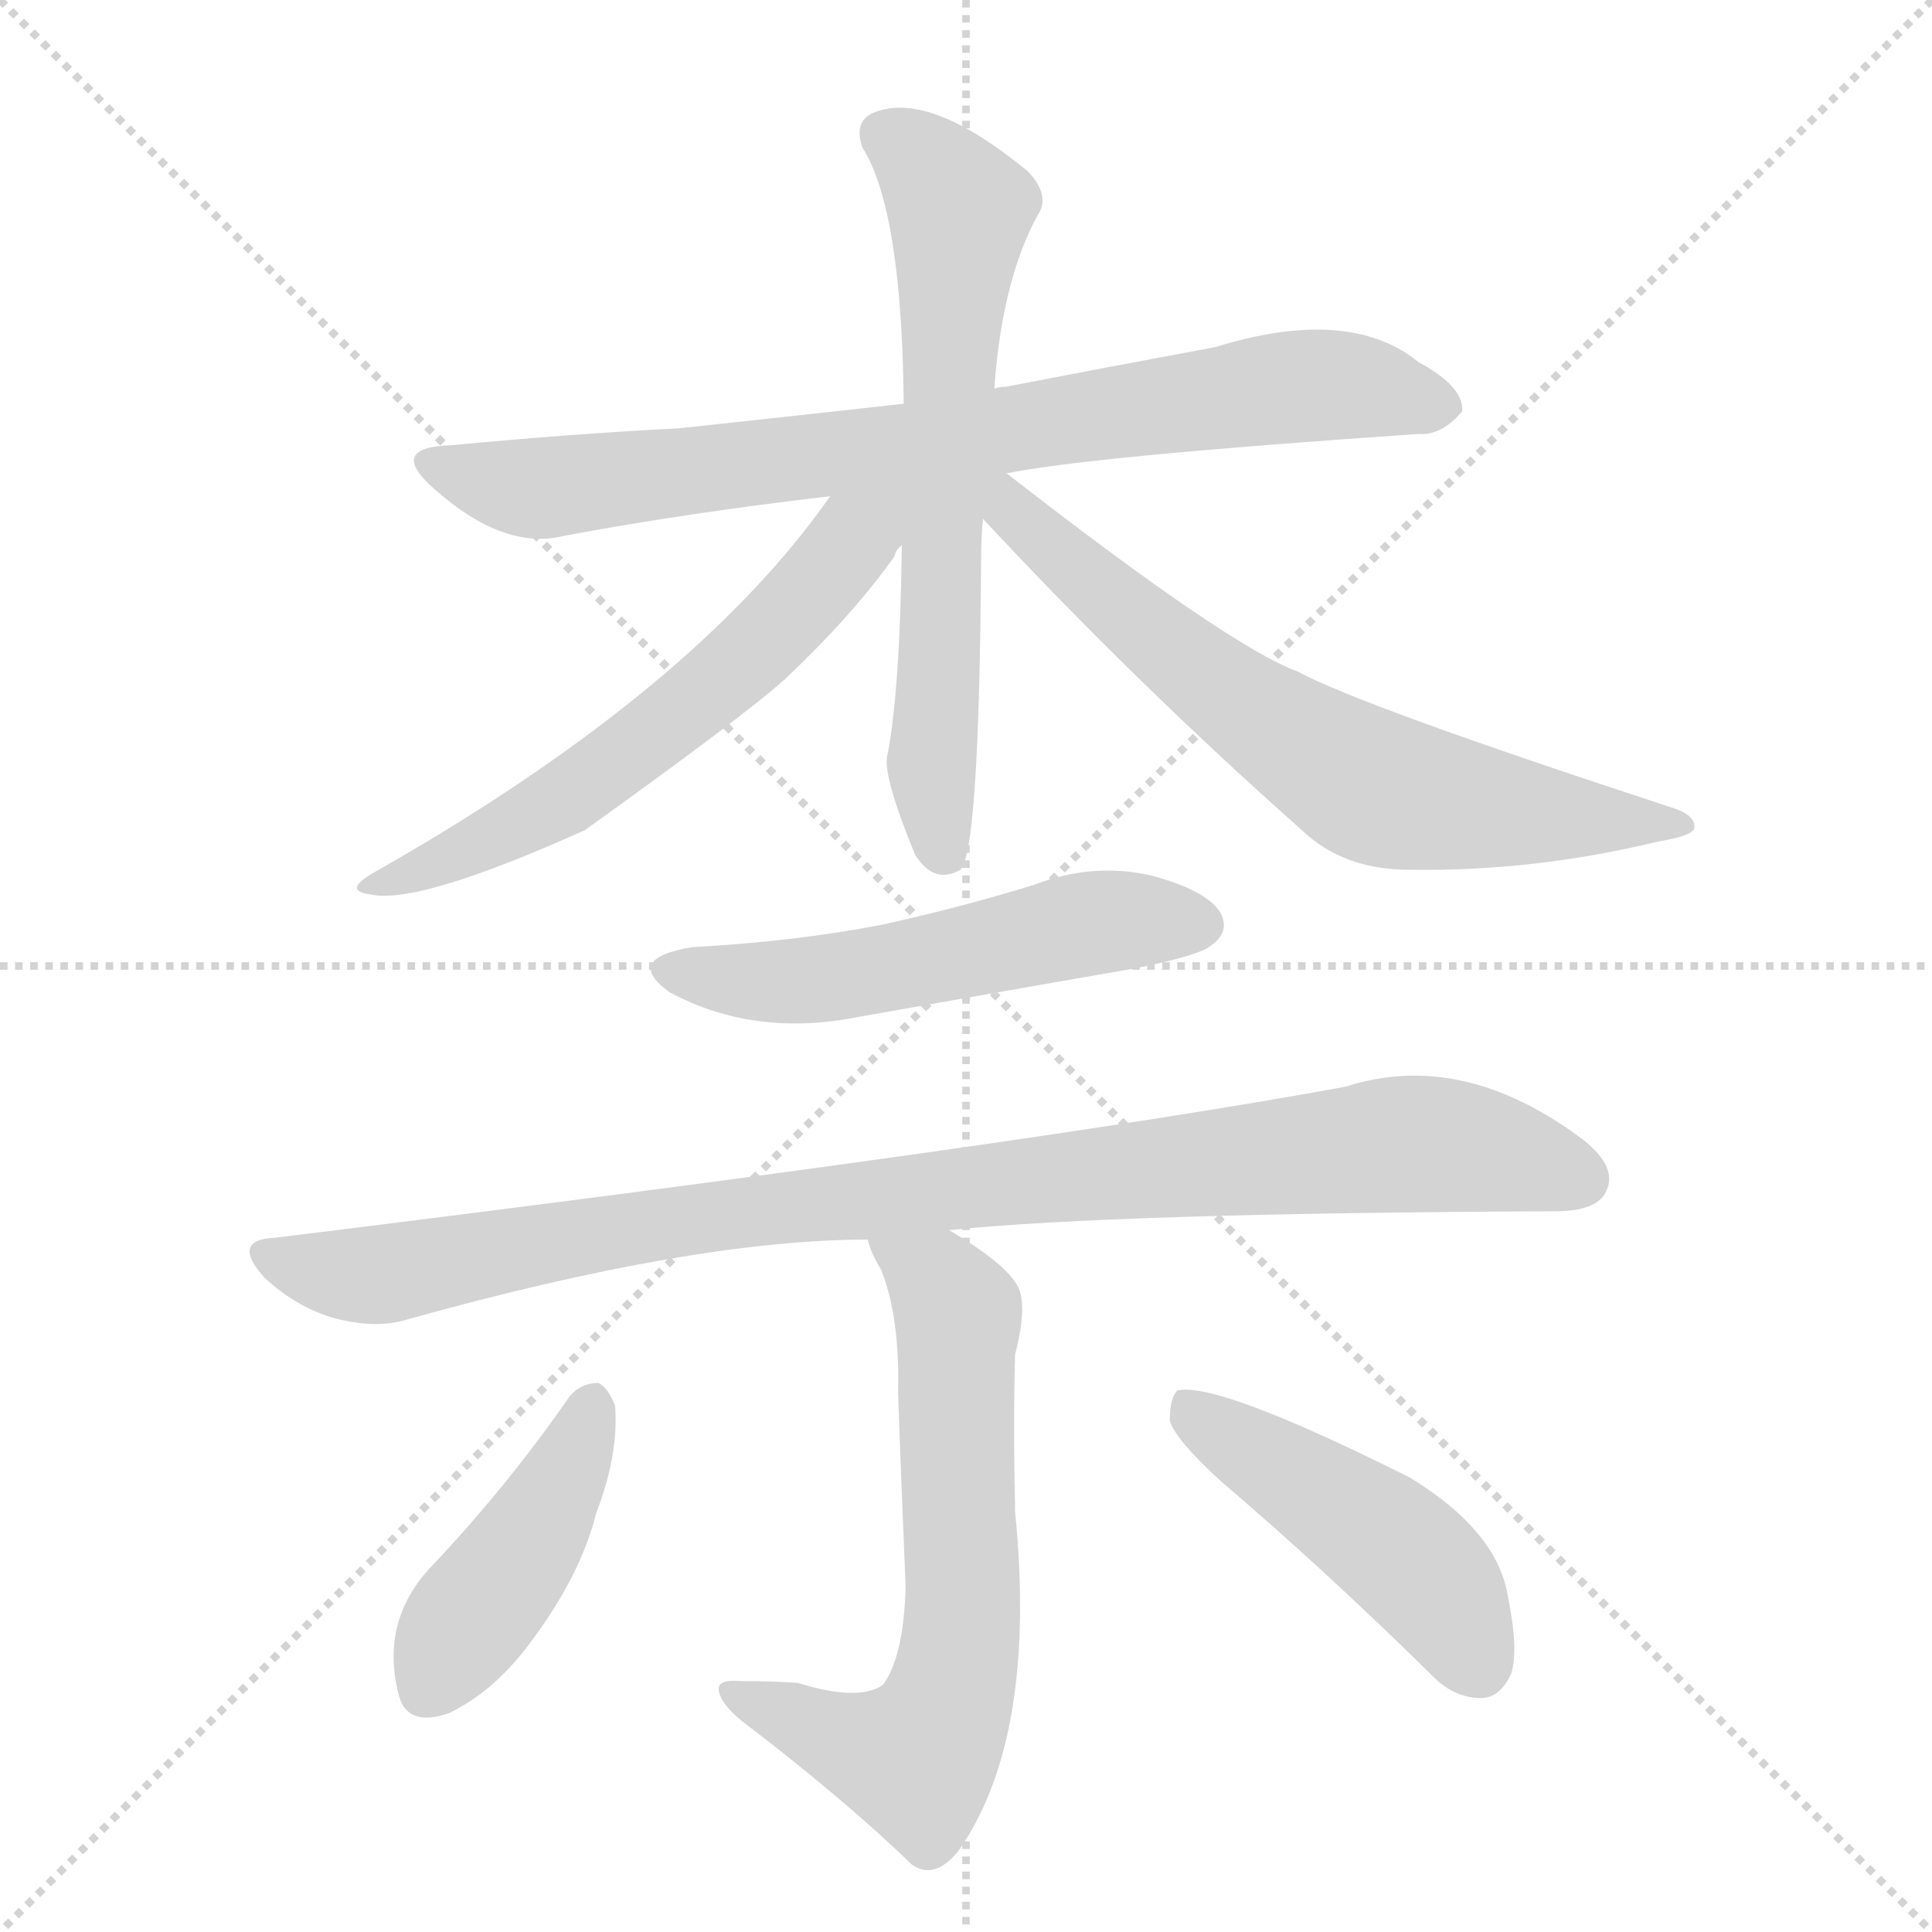
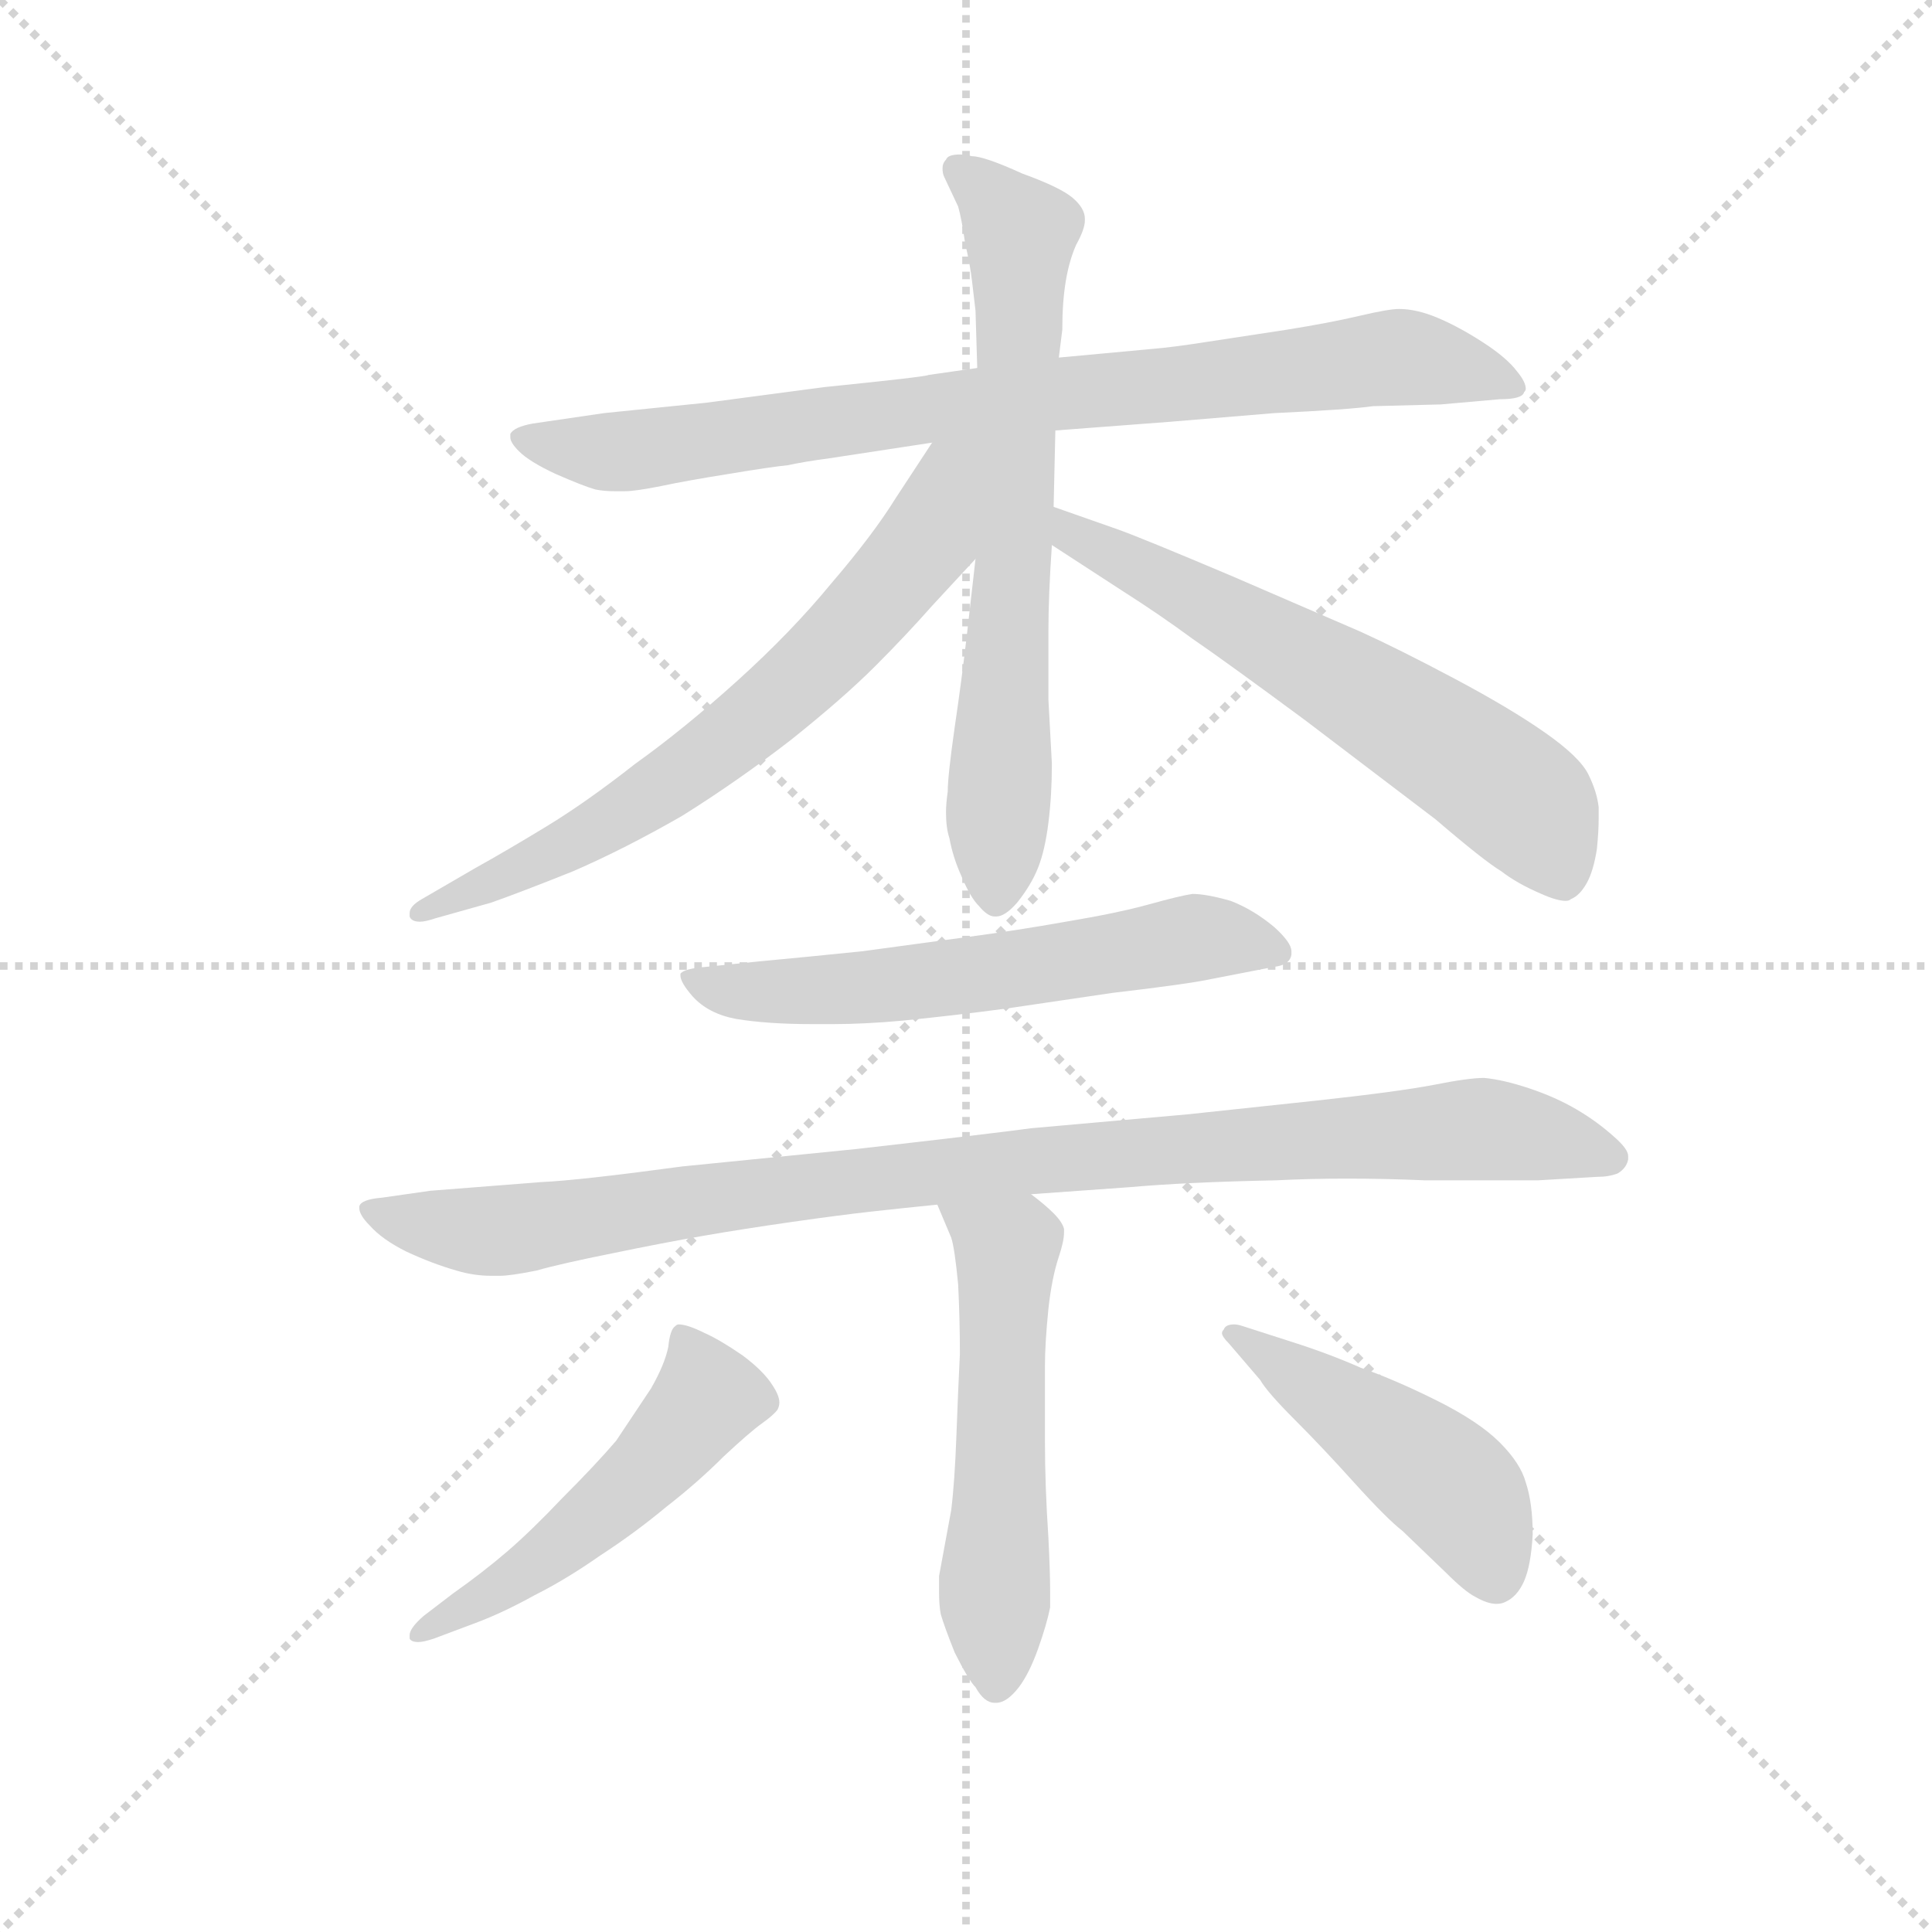
<svg xmlns="http://www.w3.org/2000/svg" version="1.1" viewBox="0 0 1024 1024">
  <g stroke="lightgray" stroke-dasharray="1,1" stroke-width="1" transform="scale(4, 4)">
    <line x1="0" y1="0" x2="256" y2="256" />
    <line x1="256" y1="0" x2="0" y2="256" />
    <line x1="128" y1="0" x2="128" y2="256" />
    <line x1="0" y1="128" x2="256" y2="128" />
  </g>
-   <g transform="scale(1, -1) translate(0, -900)">
+   <g transform="scale(0.92, -0.92) translate(60, -830)">
    <style type="text/css">
      
        @keyframes keyframes0 {
          from {
            stroke: blue;
-             stroke-dashoffset: 795;
-             stroke-width: 128;
-           }
-           72% {
+             stroke-dashoffset: 832;
+             stroke-width: 128;
+           }
+           73% {
            animation-timing-function: step-end;
            stroke: blue;
            stroke-dashoffset: 0;
            stroke-width: 128;
          }
          to {
            stroke: black;
            stroke-width: 1024;
          }
        }
        #make-me-a-hanzi-animation-0 {
-           animation: keyframes0 0.897s both;
+           animation: keyframes0 0.927s both;
          animation-delay: 0s;
          animation-timing-function: linear;
        }
      
        @keyframes keyframes1 {
          from {
            stroke: blue;
-             stroke-dashoffset: 657;
-             stroke-width: 128;
-           }
-           68% {
+             stroke-dashoffset: 690;
+             stroke-width: 128;
+           }
+           69% {
            animation-timing-function: step-end;
            stroke: blue;
            stroke-dashoffset: 0;
            stroke-width: 128;
          }
          to {
            stroke: black;
            stroke-width: 1024;
          }
        }
        #make-me-a-hanzi-animation-1 {
-           animation: keyframes1 0.785s both;
-           animation-delay: 0.897s;
+           animation: keyframes1 0.812s both;
+           animation-delay: 0.927s;
          animation-timing-function: linear;
        }
      
        @keyframes keyframes2 {
          from {
            stroke: blue;
-             stroke-dashoffset: 601;
+             stroke-dashoffset: 683;
+             stroke-width: 128;
+           }
+           69% {
+             animation-timing-function: step-end;
+             stroke: blue;
+             stroke-dashoffset: 0;
+             stroke-width: 128;
+           }
+           to {
+             stroke: black;
+             stroke-width: 1024;
+           }
+         }
+         #make-me-a-hanzi-animation-2 {
+           animation: keyframes2 0.806s both;
+           animation-delay: 1.739s;
+           animation-timing-function: linear;
+         }
+       
+         @keyframes keyframes3 {
+           from {
+             stroke: blue;
+             stroke-dashoffset: 616;
+             stroke-width: 128;
+           }
+           67% {
+             animation-timing-function: step-end;
+             stroke: blue;
+             stroke-dashoffset: 0;
+             stroke-width: 128;
+           }
+           to {
+             stroke: black;
+             stroke-width: 1024;
+           }
+         }
+         #make-me-a-hanzi-animation-3 {
+           animation: keyframes3 0.751s both;
+           animation-delay: 2.544s;
+           animation-timing-function: linear;
+         }
+       
+         @keyframes keyframes4 {
+           from {
+             stroke: blue;
+             stroke-dashoffset: 597;
            stroke-width: 128;
          }
          66% {
            animation-timing-function: step-end;
            stroke: blue;
            stroke-dashoffset: 0;
            stroke-width: 128;
          }
          to {
            stroke: black;
            stroke-width: 1024;
          }
        }
-         #make-me-a-hanzi-animation-2 {
-           animation: keyframes2 0.739s both;
-           animation-delay: 1.682s;
-           animation-timing-function: linear;
-         }
-       
-         @keyframes keyframes3 {
-           from {
-             stroke: blue;
-             stroke-dashoffset: 677;
-             stroke-width: 128;
-           }
-           69% {
-             animation-timing-function: step-end;
-             stroke: blue;
-             stroke-dashoffset: 0;
-             stroke-width: 128;
-           }
-           to {
-             stroke: black;
-             stroke-width: 1024;
-           }
-         }
-         #make-me-a-hanzi-animation-3 {
-           animation: keyframes3 0.801s both;
-           animation-delay: 2.421s;
-           animation-timing-function: linear;
-         }
-       
-         @keyframes keyframes4 {
-           from {
-             stroke: blue;
-             stroke-dashoffset: 537;
+         #make-me-a-hanzi-animation-4 {
+           animation: keyframes4 0.736s both;
+           animation-delay: 3.296s;
+           animation-timing-function: linear;
+         }
+       
+         @keyframes keyframes5 {
+           from {
+             stroke: blue;
+             stroke-dashoffset: 976;
+             stroke-width: 128;
+           }
+           76% {
+             animation-timing-function: step-end;
+             stroke: blue;
+             stroke-dashoffset: 0;
+             stroke-width: 128;
+           }
+           to {
+             stroke: black;
+             stroke-width: 1024;
+           }
+         }
+         #make-me-a-hanzi-animation-5 {
+           animation: keyframes5 1.044s both;
+           animation-delay: 4.032s;
+           animation-timing-function: linear;
+         }
+       
+         @keyframes keyframes6 {
+           from {
+             stroke: blue;
+             stroke-dashoffset: 544;
            stroke-width: 128;
          }
          64% {
            animation-timing-function: step-end;
            stroke: blue;
            stroke-dashoffset: 0;
            stroke-width: 128;
          }
          to {
            stroke: black;
            stroke-width: 1024;
          }
        }
-         #make-me-a-hanzi-animation-4 {
-           animation: keyframes4 0.687s both;
-           animation-delay: 3.222s;
-           animation-timing-function: linear;
-         }
-       
-         @keyframes keyframes5 {
-           from {
-             stroke: blue;
-             stroke-dashoffset: 959;
-             stroke-width: 128;
-           }
-           76% {
-             animation-timing-function: step-end;
-             stroke: blue;
-             stroke-dashoffset: 0;
-             stroke-width: 128;
-           }
-           to {
-             stroke: black;
-             stroke-width: 1024;
-           }
-         }
-         #make-me-a-hanzi-animation-5 {
-           animation: keyframes5 1.03s both;
-           animation-delay: 3.909s;
-           animation-timing-function: linear;
-         }
-       
-         @keyframes keyframes6 {
-           from {
-             stroke: blue;
-             stroke-dashoffset: 657;
-             stroke-width: 128;
-           }
-           68% {
-             animation-timing-function: step-end;
-             stroke: blue;
-             stroke-dashoffset: 0;
-             stroke-width: 128;
-           }
-           to {
-             stroke: black;
-             stroke-width: 1024;
-           }
-         }
        #make-me-a-hanzi-animation-6 {
-           animation: keyframes6 0.785s both;
-           animation-delay: 4.939s;
+           animation: keyframes6 0.693s both;
+           animation-delay: 5.076s;
          animation-timing-function: linear;
        }
      
        @keyframes keyframes7 {
          from {
            stroke: blue;
-             stroke-dashoffset: 430;
-             stroke-width: 128;
-           }
-           58% {
+             stroke-dashoffset: 510;
+             stroke-width: 128;
+           }
+           62% {
            animation-timing-function: step-end;
            stroke: blue;
            stroke-dashoffset: 0;
            stroke-width: 128;
          }
          to {
            stroke: black;
            stroke-width: 1024;
          }
        }
        #make-me-a-hanzi-animation-7 {
-           animation: keyframes7 0.6s both;
-           animation-delay: 5.724s;
+           animation: keyframes7 0.665s both;
+           animation-delay: 5.769s;
          animation-timing-function: linear;
        }
      
        @keyframes keyframes8 {
          from {
            stroke: blue;
            stroke-dashoffset: 470;
            stroke-width: 128;
          }
          60% {
            animation-timing-function: step-end;
            stroke: blue;
            stroke-dashoffset: 0;
            stroke-width: 128;
          }
          to {
            stroke: black;
            stroke-width: 1024;
          }
        }
        #make-me-a-hanzi-animation-8 {
          animation: keyframes8 0.632s both;
-           animation-delay: 6.324s;
+           animation-delay: 6.434s;
          animation-timing-function: linear;
        }
      
    </style>
-     <path d="M 533 649 Q 576 658 752 670 Q 764 669 775 682 Q 776 695 752 708 Q 715 738 644 716 Q 590 706 533 695 Q 530 695 527 694 L 479 686 Q 416 679 360 673 Q 302 670 239 664 Q 205 663 230 641 Q 267 608 299 616 Q 363 628 440 637 L 533 649 Z" fill="lightgray" />
-     <path d="M 527 694 Q 531 751 550 786 Q 557 796 545 809 Q 494 851 465 841 Q 452 837 457 822 Q 478 789 479 686 L 478 611 Q 477 532 470 498 Q 469 486 485 447 Q 495 431 509 439 Q 519 448 520 603 Q 520 615 521 625 L 527 694 Z" fill="lightgray" />
-     <path d="M 440 637 Q 368 534 199 438 Q 181 428 196 426 Q 221 420 310 460 Q 395 521 416 540 Q 452 574 474 605 Q 475 609 478 611 C 502 647 472 681 440 637 Z" fill="lightgray" />
-     <path d="M 521 625 Q 602 538 690 460 Q 712 439 747 439 Q 813 438 879 454 Q 897 457 898 461 Q 899 468 886 472 Q 721 526 688 544 Q 652 557 535 648 Q 534 649 533 649 C 509 667 499 648 521 625 Z" fill="lightgray" />
-     <path d="M 367 398 Q 330 392 355 374 Q 400 350 455 361 Q 528 374 603 387 Q 637 394 642 399 Q 652 406 647 416 Q 640 428 610 436 Q 579 443 548 431 Q 509 419 468 410 Q 422 401 367 398 Z" fill="lightgray" />
-     <path d="M 503 248 Q 590 257 824 258 Q 846 258 851 268 Q 858 281 839 296 Q 775 344 713 324 Q 544 293 146 244 Q 122 243 140 223 Q 156 208 175 202 Q 199 195 217 201 Q 368 243 460 243 L 503 248 Z" fill="lightgray" />
-     <path d="M 423 8 Q 410 9 392 9 Q 380 10 381 4 Q 382 -3 393 -12 Q 448 -54 483 -88 Q 495 -97 508 -81 Q 550 -21 538 99 Q 538 102 538 103 Q 537 143 538 182 Q 545 209 539 219 Q 532 231 503 248 C 477 264 449 271 460 243 Q 461 237 467 227 Q 477 202 476 162 Q 477 131 480 59 Q 479 22 468 7 Q 455 -2 423 8 Z" fill="lightgray" />
-     <path d="M 302 160 Q 268 111 227 68 Q 202 40 211 3 Q 215 -16 238 -8 Q 263 4 283 32 Q 308 66 316 98 Q 328 129 326 155 Q 322 165 317 167 Q 308 167 302 160 Z" fill="lightgray" />
-     <path d="M 647 115 Q 701 69 758 13 Q 770 0 785 0 Q 795 0 801 13 Q 805 26 799 55 Q 793 89 747 117 Q 645 168 624 163 Q 620 159 620 147 Q 623 137 647 115 Z" fill="lightgray" />
+     <path d="M 548 582 L 614 587 L 674 592 Q 717 594 731 596 L 770 597 L 804 600 Q 817 600 818 604 Q 819 605 819 606 Q 819 610 814 616 Q 808 624 794 633 Q 780 642 768 647 Q 756 652 746 652 Q 740 652 723 648 Q 706 644 681 640 L 635 633 Q 616 630 604 629 L 550 624 L 503 618 L 475 614 Q 474 613 415 607 L 347 598 L 288 592 L 247 586 Q 236 584 234 580 L 234 578 Q 234 575 239 570 Q 245 564 260 557 Q 276 550 283 548 Q 288 547 294 547 L 300 547 Q 306 547 321 550 Q 335 553 360 557 Q 384 561 394 562 Q 403 564 418 566 L 477 575 L 548 582 Z" fill="lightgray" />
+     <path d="M 502 508 L 497 464 Q 494 438 490 411 Q 486 383 486 374 Q 485 367 485 362 Q 485 353 487 347 Q 489 336 494 325 Q 499 313 504 308 Q 509 302 513 302 L 514 302 Q 519 302 526 310 Q 534 320 538 330 Q 542 340 544 356 Q 546 372 546 390 L 544 427 L 544 466 Q 544 487 546 516 L 547 538 L 548 582 L 550 624 L 552 640 Q 552 656 554 668 Q 556 680 560 689 Q 565 698 565 703 L 565 704 Q 565 710 558 716 Q 551 722 529 730 Q 507 740 500 740 Q 496 741 493 741 Q 486 741 485 738 Q 483 736 483 733 Q 483 730 484 728 L 492 711 Q 494 704 496 690 Q 499 677 500 668 Q 501 660 502 651 L 503 618 L 502 508 Z" fill="lightgray" />
+     <path d="M 477 575 L 456 543 Q 443 522 419 494 Q 396 466 365 438 Q 334 410 306 390 Q 278 368 255 354 Q 232 340 214 330 L 183 312 Q 176 308 176 304 L 176 302 Q 177 299 182 299 Q 185 299 191 301 L 223 310 Q 240 316 270 328 Q 300 341 333 360 Q 365 380 396 404 Q 426 428 444 446 Q 462 464 477 481 L 502 508 C 568 579 497 605 477 575 Z" fill="lightgray" />
+     <path d="M 546 516 L 586 490 Q 608 476 627 462 Q 646 449 692 415 L 767 358 Q 795 334 805 328 Q 814 321 828 315 Q 837 311 842 311 Q 844 311 845 312 Q 850 314 854 321 Q 858 328 860 341 Q 861 351 861 358 L 861 365 Q 860 374 855 384 Q 850 394 830 408 Q 810 422 778 439 Q 746 456 724 466 L 650 498 Q 598 520 584 525 L 547 538 C 519 548 521 532 546 516 Z" fill="lightgray" />
+     <path d="M 376 276 L 347 273 Q 334 272 332 269 L 332 268 Q 332 264 339 256 Q 348 246 364 243 Q 382 240 408 240 L 420 240 Q 438 240 460 242 Q 490 245 520 249 L 581 258 Q 624 263 638 266 L 674 273 Q 683 274 684 280 L 684 282 Q 684 287 674 296 Q 662 306 649 311 Q 635 315 627 315 Q 620 314 602 309 Q 584 304 554 299 Q 526 294 496 290 L 437 282 Q 408 279 376 276 Z" fill="lightgray" />
+     <path d="M 534 142 L 590 146 Q 624 149 675 150 Q 695 151 716 151 Q 738 151 761 150 L 826 150 L 860 152 Q 867 152 872 154 Q 877 157 878 162 L 878 164 Q 878 168 870 175 Q 860 184 848 191 Q 836 198 821 203 Q 806 208 795 209 Q 786 209 766 205 Q 745 201 699 196 L 624 188 L 534 180 Q 512 177 433 168 L 333 158 Q 274 150 252 149 L 188 144 L 160 140 Q 148 139 147 135 L 147 134 Q 147 130 153 124 Q 160 116 174 109 Q 189 102 203 98 Q 213 95 223 95 L 228 95 Q 234 95 249 98 Q 263 102 293 108 Q 322 114 345 118 Q 368 122 396 126 Q 424 130 442 132 Q 460 134 480 136 L 534 142 Z" fill="lightgray" />
+     <path d="M 480 136 L 488 117 Q 490 111 492 90 Q 493 70 493 50 Q 492 30 491 3 Q 490 -24 488 -40 L 481 -78 L 481 -87 Q 481 -95 482 -100 Q 484 -107 490 -122 Q 498 -138 502 -142 Q 507 -151 513 -151 L 514 -151 Q 520 -151 527 -142 Q 533 -134 538 -120 Q 543 -106 545 -96 L 545 -87 Q 545 -76 544 -56 Q 542 -26 542 0 L 542 43 Q 542 56 544 76 Q 546 94 550 106 Q 553 115 553 120 L 553 122 Q 552 126 547 131 Q 542 136 534 142 C 511 161 468 164 480 136 Z" fill="lightgray" />
+     <path d="M 184 -101 Q 176 -108 176 -112 L 176 -114 Q 177 -116 181 -116 Q 184 -116 190 -114 L 214 -105 Q 230 -99 248 -89 Q 266 -80 286 -66 Q 306 -53 324 -38 Q 342 -24 357 -9 Q 372 5 379 10 Q 386 15 388 18 Q 389 20 389 22 Q 389 26 385 32 Q 380 40 368 49 Q 355 58 346 62 Q 336 67 331 67 Q 330 67 329 66 Q 326 64 325 54 Q 323 44 315 30 L 295 0 Q 283 -14 264 -33 Q 246 -52 232 -64 Q 218 -76 201 -88 L 184 -101 Z" fill="lightgray" />
+     <path d="M 666 35 Q 670 28 686 12 Q 702 -4 720 -24 Q 739 -45 748 -52 L 773 -76 Q 784 -87 790 -90 Q 797 -94 802 -94 Q 805 -94 807 -93 Q 814 -90 818 -81 Q 822 -72 823 -54 Q 823 -36 819 -24 Q 816 -13 804 -1 Q 792 11 768 23 Q 744 35 724 42 Q 706 50 684 57 L 656 66 Q 653 67 651 67 Q 646 67 645 64 Q 644 63 644 62 Q 644 60 648 56 L 666 35 Z" fill="lightgray" />
    <clipPath id="make-me-a-hanzi-clip-0">
-       <path d="M 533 649 Q 576 658 752 670 Q 764 669 775 682 Q 776 695 752 708 Q 715 738 644 716 Q 590 706 533 695 Q 530 695 527 694 L 479 686 Q 416 679 360 673 Q 302 670 239 664 Q 205 663 230 641 Q 267 608 299 616 Q 363 628 440 637 L 533 649 Z" />
-     </clipPath>
-     <path clip-path="url(#make-me-a-hanzi-clip-0)" d="M 232 654 L 289 641 L 507 667 L 677 695 L 724 695 L 764 684" fill="none" id="make-me-a-hanzi-animation-0" stroke-dasharray="667 1334" stroke-linecap="round" />
+       <path d="M 548 582 L 614 587 L 674 592 Q 717 594 731 596 L 770 597 L 804 600 Q 817 600 818 604 Q 819 605 819 606 Q 819 610 814 616 Q 808 624 794 633 Q 780 642 768 647 Q 756 652 746 652 Q 740 652 723 648 Q 706 644 681 640 L 635 633 Q 616 630 604 629 L 550 624 L 503 618 L 475 614 Q 474 613 415 607 L 347 598 L 288 592 L 247 586 Q 236 584 234 580 L 234 578 Q 234 575 239 570 Q 245 564 260 557 Q 276 550 283 548 Q 288 547 294 547 L 300 547 Q 306 547 321 550 Q 335 553 360 557 Q 384 561 394 562 Q 403 564 418 566 L 477 575 L 548 582 Z" />
+     </clipPath>
+     <path clip-path="url(#make-me-a-hanzi-clip-0)" d="M 242 579 L 302 570 L 430 590 L 745 624 L 812 609" fill="none" id="make-me-a-hanzi-animation-0" stroke-dasharray="704 1408" stroke-linecap="round" />
    <clipPath id="make-me-a-hanzi-clip-1">
-       <path d="M 527 694 Q 531 751 550 786 Q 557 796 545 809 Q 494 851 465 841 Q 452 837 457 822 Q 478 789 479 686 L 478 611 Q 477 532 470 498 Q 469 486 485 447 Q 495 431 509 439 Q 519 448 520 603 Q 520 615 521 625 L 527 694 Z" />
-     </clipPath>
-     <path clip-path="url(#make-me-a-hanzi-clip-1)" d="M 468 829 L 509 789 L 494 496 L 501 446" fill="none" id="make-me-a-hanzi-animation-1" stroke-dasharray="529 1058" stroke-linecap="round" />
+       <path d="M 502 508 L 497 464 Q 494 438 490 411 Q 486 383 486 374 Q 485 367 485 362 Q 485 353 487 347 Q 489 336 494 325 Q 499 313 504 308 Q 509 302 513 302 L 514 302 Q 519 302 526 310 Q 534 320 538 330 Q 542 340 544 356 Q 546 372 546 390 L 544 427 L 544 466 Q 544 487 546 516 L 547 538 L 548 582 L 550 624 L 552 640 Q 552 656 554 668 Q 556 680 560 689 Q 565 698 565 703 L 565 704 Q 565 710 558 716 Q 551 722 529 730 Q 507 740 500 740 Q 496 741 493 741 Q 486 741 485 738 Q 483 736 483 733 Q 483 730 484 728 L 492 711 Q 494 704 496 690 Q 499 677 500 668 Q 501 660 502 651 L 503 618 L 502 508 Z" />
+     </clipPath>
+     <path clip-path="url(#make-me-a-hanzi-clip-1)" d="M 492 732 L 528 695 L 514 313" fill="none" id="make-me-a-hanzi-animation-1" stroke-dasharray="562 1124" stroke-linecap="round" />
    <clipPath id="make-me-a-hanzi-clip-2">
-       <path d="M 440 637 Q 368 534 199 438 Q 181 428 196 426 Q 221 420 310 460 Q 395 521 416 540 Q 452 574 474 605 Q 475 609 478 611 C 502 647 472 681 440 637 Z" />
-     </clipPath>
-     <path clip-path="url(#make-me-a-hanzi-clip-2)" d="M 473 634 L 407 561 L 341 506 L 273 461 L 200 431" fill="none" id="make-me-a-hanzi-animation-2" stroke-dasharray="473 946" stroke-linecap="round" />
+       <path d="M 477 575 L 456 543 Q 443 522 419 494 Q 396 466 365 438 Q 334 410 306 390 Q 278 368 255 354 Q 232 340 214 330 L 183 312 Q 176 308 176 304 L 176 302 Q 177 299 182 299 Q 185 299 191 301 L 223 310 Q 240 316 270 328 Q 300 341 333 360 Q 365 380 396 404 Q 426 428 444 446 Q 462 464 477 481 L 502 508 C 568 579 497 605 477 575 Z" />
+     </clipPath>
+     <path clip-path="url(#make-me-a-hanzi-clip-2)" d="M 497 571 L 482 549 L 474 519 L 454 494 L 365 407 L 281 351 L 180 303" fill="none" id="make-me-a-hanzi-animation-2" stroke-dasharray="555 1110" stroke-linecap="round" />
    <clipPath id="make-me-a-hanzi-clip-3">
-       <path d="M 521 625 Q 602 538 690 460 Q 712 439 747 439 Q 813 438 879 454 Q 897 457 898 461 Q 899 468 886 472 Q 721 526 688 544 Q 652 557 535 648 Q 534 649 533 649 C 509 667 499 648 521 625 Z" />
-     </clipPath>
-     <path clip-path="url(#make-me-a-hanzi-clip-3)" d="M 529 641 L 619 556 L 726 484 L 796 470 L 893 463" fill="none" id="make-me-a-hanzi-animation-3" stroke-dasharray="549 1098" stroke-linecap="round" />
+       <path d="M 546 516 L 586 490 Q 608 476 627 462 Q 646 449 692 415 L 767 358 Q 795 334 805 328 Q 814 321 828 315 Q 837 311 842 311 Q 844 311 845 312 Q 850 314 854 321 Q 858 328 860 341 Q 861 351 861 358 L 861 365 Q 860 374 855 384 Q 850 394 830 408 Q 810 422 778 439 Q 746 456 724 466 L 650 498 Q 598 520 584 525 L 547 538 C 519 548 521 532 546 516 Z" />
+     </clipPath>
+     <path clip-path="url(#make-me-a-hanzi-clip-3)" d="M 552 532 L 573 514 L 695 449 L 793 387 L 820 365 L 839 326" fill="none" id="make-me-a-hanzi-animation-3" stroke-dasharray="488 976" stroke-linecap="round" />
    <clipPath id="make-me-a-hanzi-clip-4">
-       <path d="M 367 398 Q 330 392 355 374 Q 400 350 455 361 Q 528 374 603 387 Q 637 394 642 399 Q 652 406 647 416 Q 640 428 610 436 Q 579 443 548 431 Q 509 419 468 410 Q 422 401 367 398 Z" />
-     </clipPath>
-     <path clip-path="url(#make-me-a-hanzi-clip-4)" d="M 359 387 L 418 379 L 587 412 L 636 410" fill="none" id="make-me-a-hanzi-animation-4" stroke-dasharray="409 818" stroke-linecap="round" />
+       <path d="M 376 276 L 347 273 Q 334 272 332 269 L 332 268 Q 332 264 339 256 Q 348 246 364 243 Q 382 240 408 240 L 420 240 Q 438 240 460 242 Q 490 245 520 249 L 581 258 Q 624 263 638 266 L 674 273 Q 683 274 684 280 L 684 282 Q 684 287 674 296 Q 662 306 649 311 Q 635 315 627 315 Q 620 314 602 309 Q 584 304 554 299 Q 526 294 496 290 L 437 282 Q 408 279 376 276 Z" />
+     </clipPath>
+     <path clip-path="url(#make-me-a-hanzi-clip-4)" d="M 340 269 L 361 259 L 400 259 L 510 269 L 627 290 L 676 281" fill="none" id="make-me-a-hanzi-animation-4" stroke-dasharray="469 938" stroke-linecap="round" />
    <clipPath id="make-me-a-hanzi-clip-5">
-       <path d="M 503 248 Q 590 257 824 258 Q 846 258 851 268 Q 858 281 839 296 Q 775 344 713 324 Q 544 293 146 244 Q 122 243 140 223 Q 156 208 175 202 Q 199 195 217 201 Q 368 243 460 243 L 503 248 Z" />
-     </clipPath>
-     <path clip-path="url(#make-me-a-hanzi-clip-5)" d="M 142 234 L 198 224 L 397 259 L 739 293 L 779 292 L 837 275" fill="none" id="make-me-a-hanzi-animation-5" stroke-dasharray="831 1662" stroke-linecap="round" />
+       <path d="M 534 142 L 590 146 Q 624 149 675 150 Q 695 151 716 151 Q 738 151 761 150 L 826 150 L 860 152 Q 867 152 872 154 Q 877 157 878 162 L 878 164 Q 878 168 870 175 Q 860 184 848 191 Q 836 198 821 203 Q 806 208 795 209 Q 786 209 766 205 Q 745 201 699 196 L 624 188 L 534 180 Q 512 177 433 168 L 333 158 Q 274 150 252 149 L 188 144 L 160 140 Q 148 139 147 135 L 147 134 Q 147 130 153 124 Q 160 116 174 109 Q 189 102 203 98 Q 213 95 223 95 L 228 95 Q 234 95 249 98 Q 263 102 293 108 Q 322 114 345 118 Q 368 122 396 126 Q 424 130 442 132 Q 460 134 480 136 L 534 142 Z" />
+     </clipPath>
+     <path clip-path="url(#make-me-a-hanzi-clip-5)" d="M 155 135 L 189 123 L 226 121 L 558 164 L 779 179 L 819 176 L 868 163" fill="none" id="make-me-a-hanzi-animation-5" stroke-dasharray="848 1696" stroke-linecap="round" />
    <clipPath id="make-me-a-hanzi-clip-6">
-       <path d="M 423 8 Q 410 9 392 9 Q 380 10 381 4 Q 382 -3 393 -12 Q 448 -54 483 -88 Q 495 -97 508 -81 Q 550 -21 538 99 Q 538 102 538 103 Q 537 143 538 182 Q 545 209 539 219 Q 532 231 503 248 C 477 264 449 271 460 243 Q 461 237 467 227 Q 477 202 476 162 Q 477 131 480 59 Q 479 22 468 7 Q 455 -2 423 8 Z" />
-     </clipPath>
-     <path clip-path="url(#make-me-a-hanzi-clip-6)" d="M 467 242 L 499 217 L 508 196 L 510 35 L 501 -7 L 485 -32 L 455 -26 L 388 3" fill="none" id="make-me-a-hanzi-animation-6" stroke-dasharray="529 1058" stroke-linecap="round" />
+       <path d="M 480 136 L 488 117 Q 490 111 492 90 Q 493 70 493 50 Q 492 30 491 3 Q 490 -24 488 -40 L 481 -78 L 481 -87 Q 481 -95 482 -100 Q 484 -107 490 -122 Q 498 -138 502 -142 Q 507 -151 513 -151 L 514 -151 Q 520 -151 527 -142 Q 533 -134 538 -120 Q 543 -106 545 -96 L 545 -87 Q 545 -76 544 -56 Q 542 -26 542 0 L 542 43 Q 542 56 544 76 Q 546 94 550 106 Q 553 115 553 120 L 553 122 Q 552 126 547 131 Q 542 136 534 142 C 511 161 468 164 480 136 Z" />
+     </clipPath>
+     <path clip-path="url(#make-me-a-hanzi-clip-6)" d="M 487 133 L 520 107 L 514 -139" fill="none" id="make-me-a-hanzi-animation-6" stroke-dasharray="416 832" stroke-linecap="round" />
    <clipPath id="make-me-a-hanzi-clip-7">
-       <path d="M 302 160 Q 268 111 227 68 Q 202 40 211 3 Q 215 -16 238 -8 Q 263 4 283 32 Q 308 66 316 98 Q 328 129 326 155 Q 322 165 317 167 Q 308 167 302 160 Z" />
-     </clipPath>
-     <path clip-path="url(#make-me-a-hanzi-clip-7)" d="M 315 156 L 289 99 L 228 6" fill="none" id="make-me-a-hanzi-animation-7" stroke-dasharray="302 604" stroke-linecap="round" />
+       <path d="M 184 -101 Q 176 -108 176 -112 L 176 -114 Q 177 -116 181 -116 Q 184 -116 190 -114 L 214 -105 Q 230 -99 248 -89 Q 266 -80 286 -66 Q 306 -53 324 -38 Q 342 -24 357 -9 Q 372 5 379 10 Q 386 15 388 18 Q 389 20 389 22 Q 389 26 385 32 Q 380 40 368 49 Q 355 58 346 62 Q 336 67 331 67 Q 330 67 329 66 Q 326 64 325 54 Q 323 44 315 30 L 295 0 Q 283 -14 264 -33 Q 246 -52 232 -64 Q 218 -76 201 -88 L 184 -101 Z" />
+     </clipPath>
+     <path clip-path="url(#make-me-a-hanzi-clip-7)" d="M 335 58 L 346 23 L 315 -15 L 236 -80 L 179 -113" fill="none" id="make-me-a-hanzi-animation-7" stroke-dasharray="382 764" stroke-linecap="round" />
    <clipPath id="make-me-a-hanzi-clip-8">
-       <path d="M 647 115 Q 701 69 758 13 Q 770 0 785 0 Q 795 0 801 13 Q 805 26 799 55 Q 793 89 747 117 Q 645 168 624 163 Q 620 159 620 147 Q 623 137 647 115 Z" />
-     </clipPath>
-     <path clip-path="url(#make-me-a-hanzi-clip-8)" d="M 627 158 L 735 84 L 766 52 L 784 18" fill="none" id="make-me-a-hanzi-animation-8" stroke-dasharray="342 684" stroke-linecap="round" />
+       <path d="M 666 35 Q 670 28 686 12 Q 702 -4 720 -24 Q 739 -45 748 -52 L 773 -76 Q 784 -87 790 -90 Q 797 -94 802 -94 Q 805 -94 807 -93 Q 814 -90 818 -81 Q 822 -72 823 -54 Q 823 -36 819 -24 Q 816 -13 804 -1 Q 792 11 768 23 Q 744 35 724 42 Q 706 50 684 57 L 656 66 Q 653 67 651 67 Q 646 67 645 64 Q 644 63 644 62 Q 644 60 648 56 L 666 35 Z" />
+     </clipPath>
+     <path clip-path="url(#make-me-a-hanzi-clip-8)" d="M 649 61 L 775 -25 L 786 -38 L 802 -79" fill="none" id="make-me-a-hanzi-animation-8" stroke-dasharray="342 684" stroke-linecap="round" />
  </g>
</svg>
